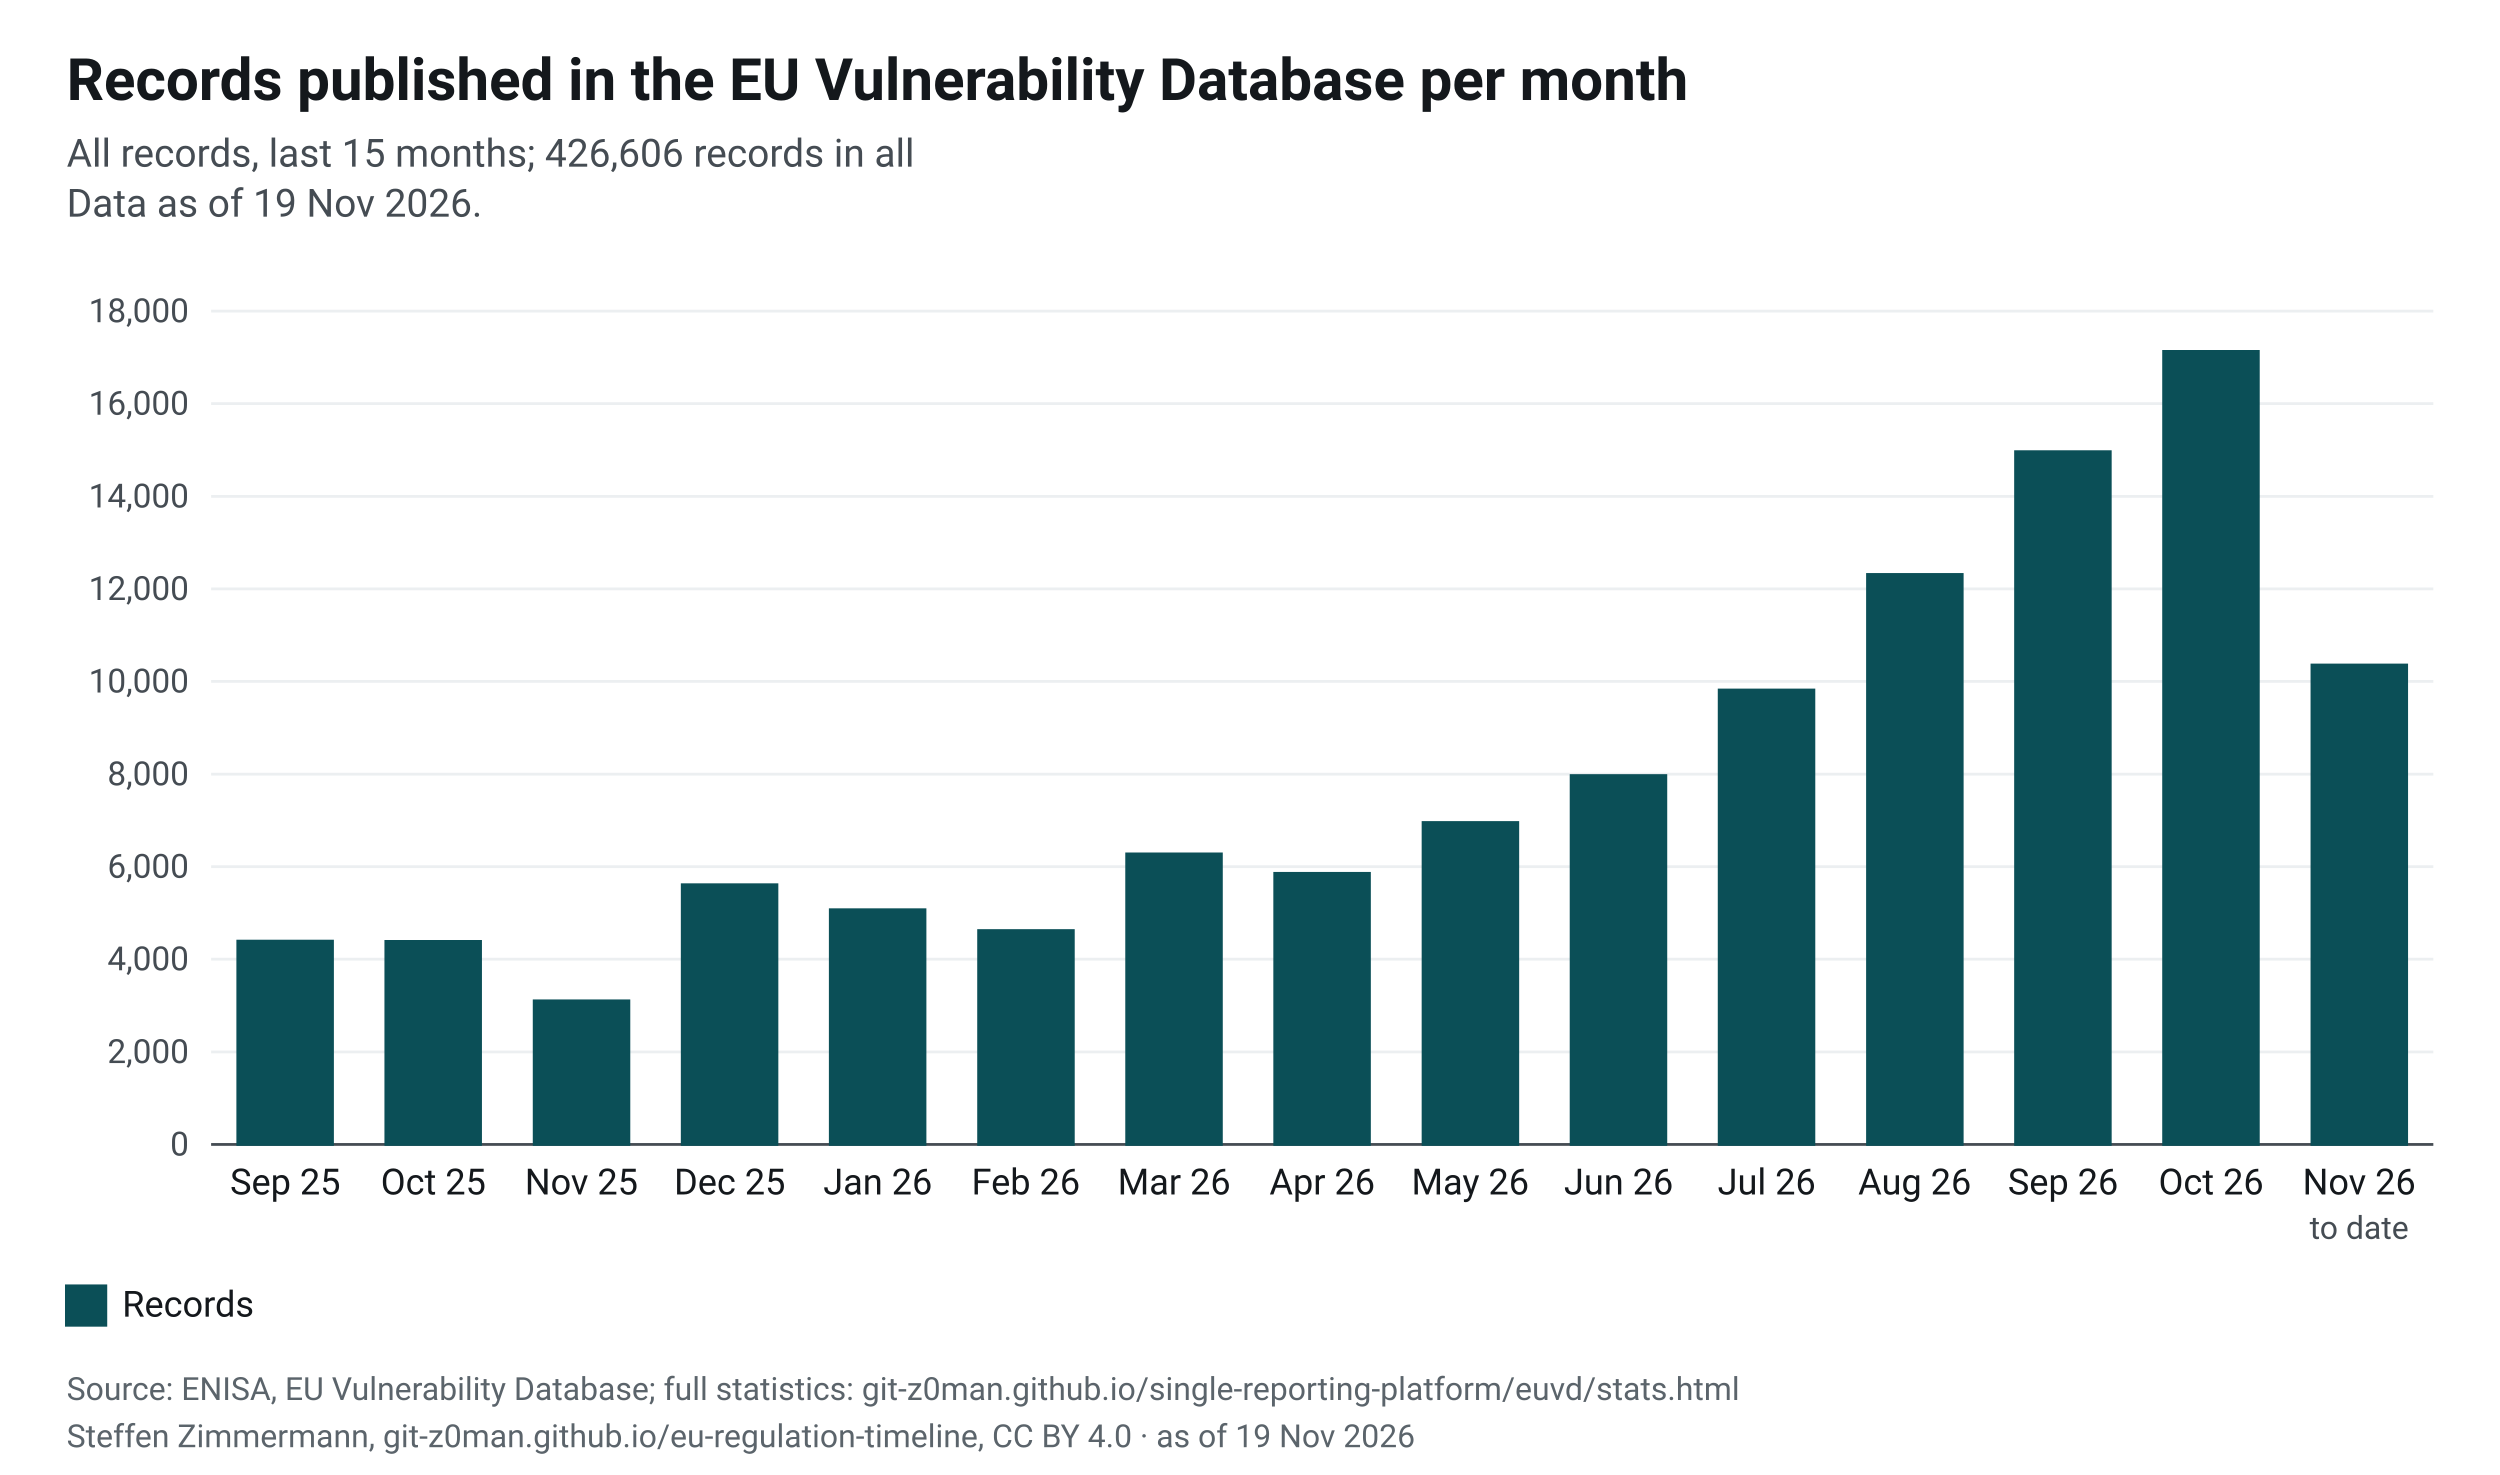
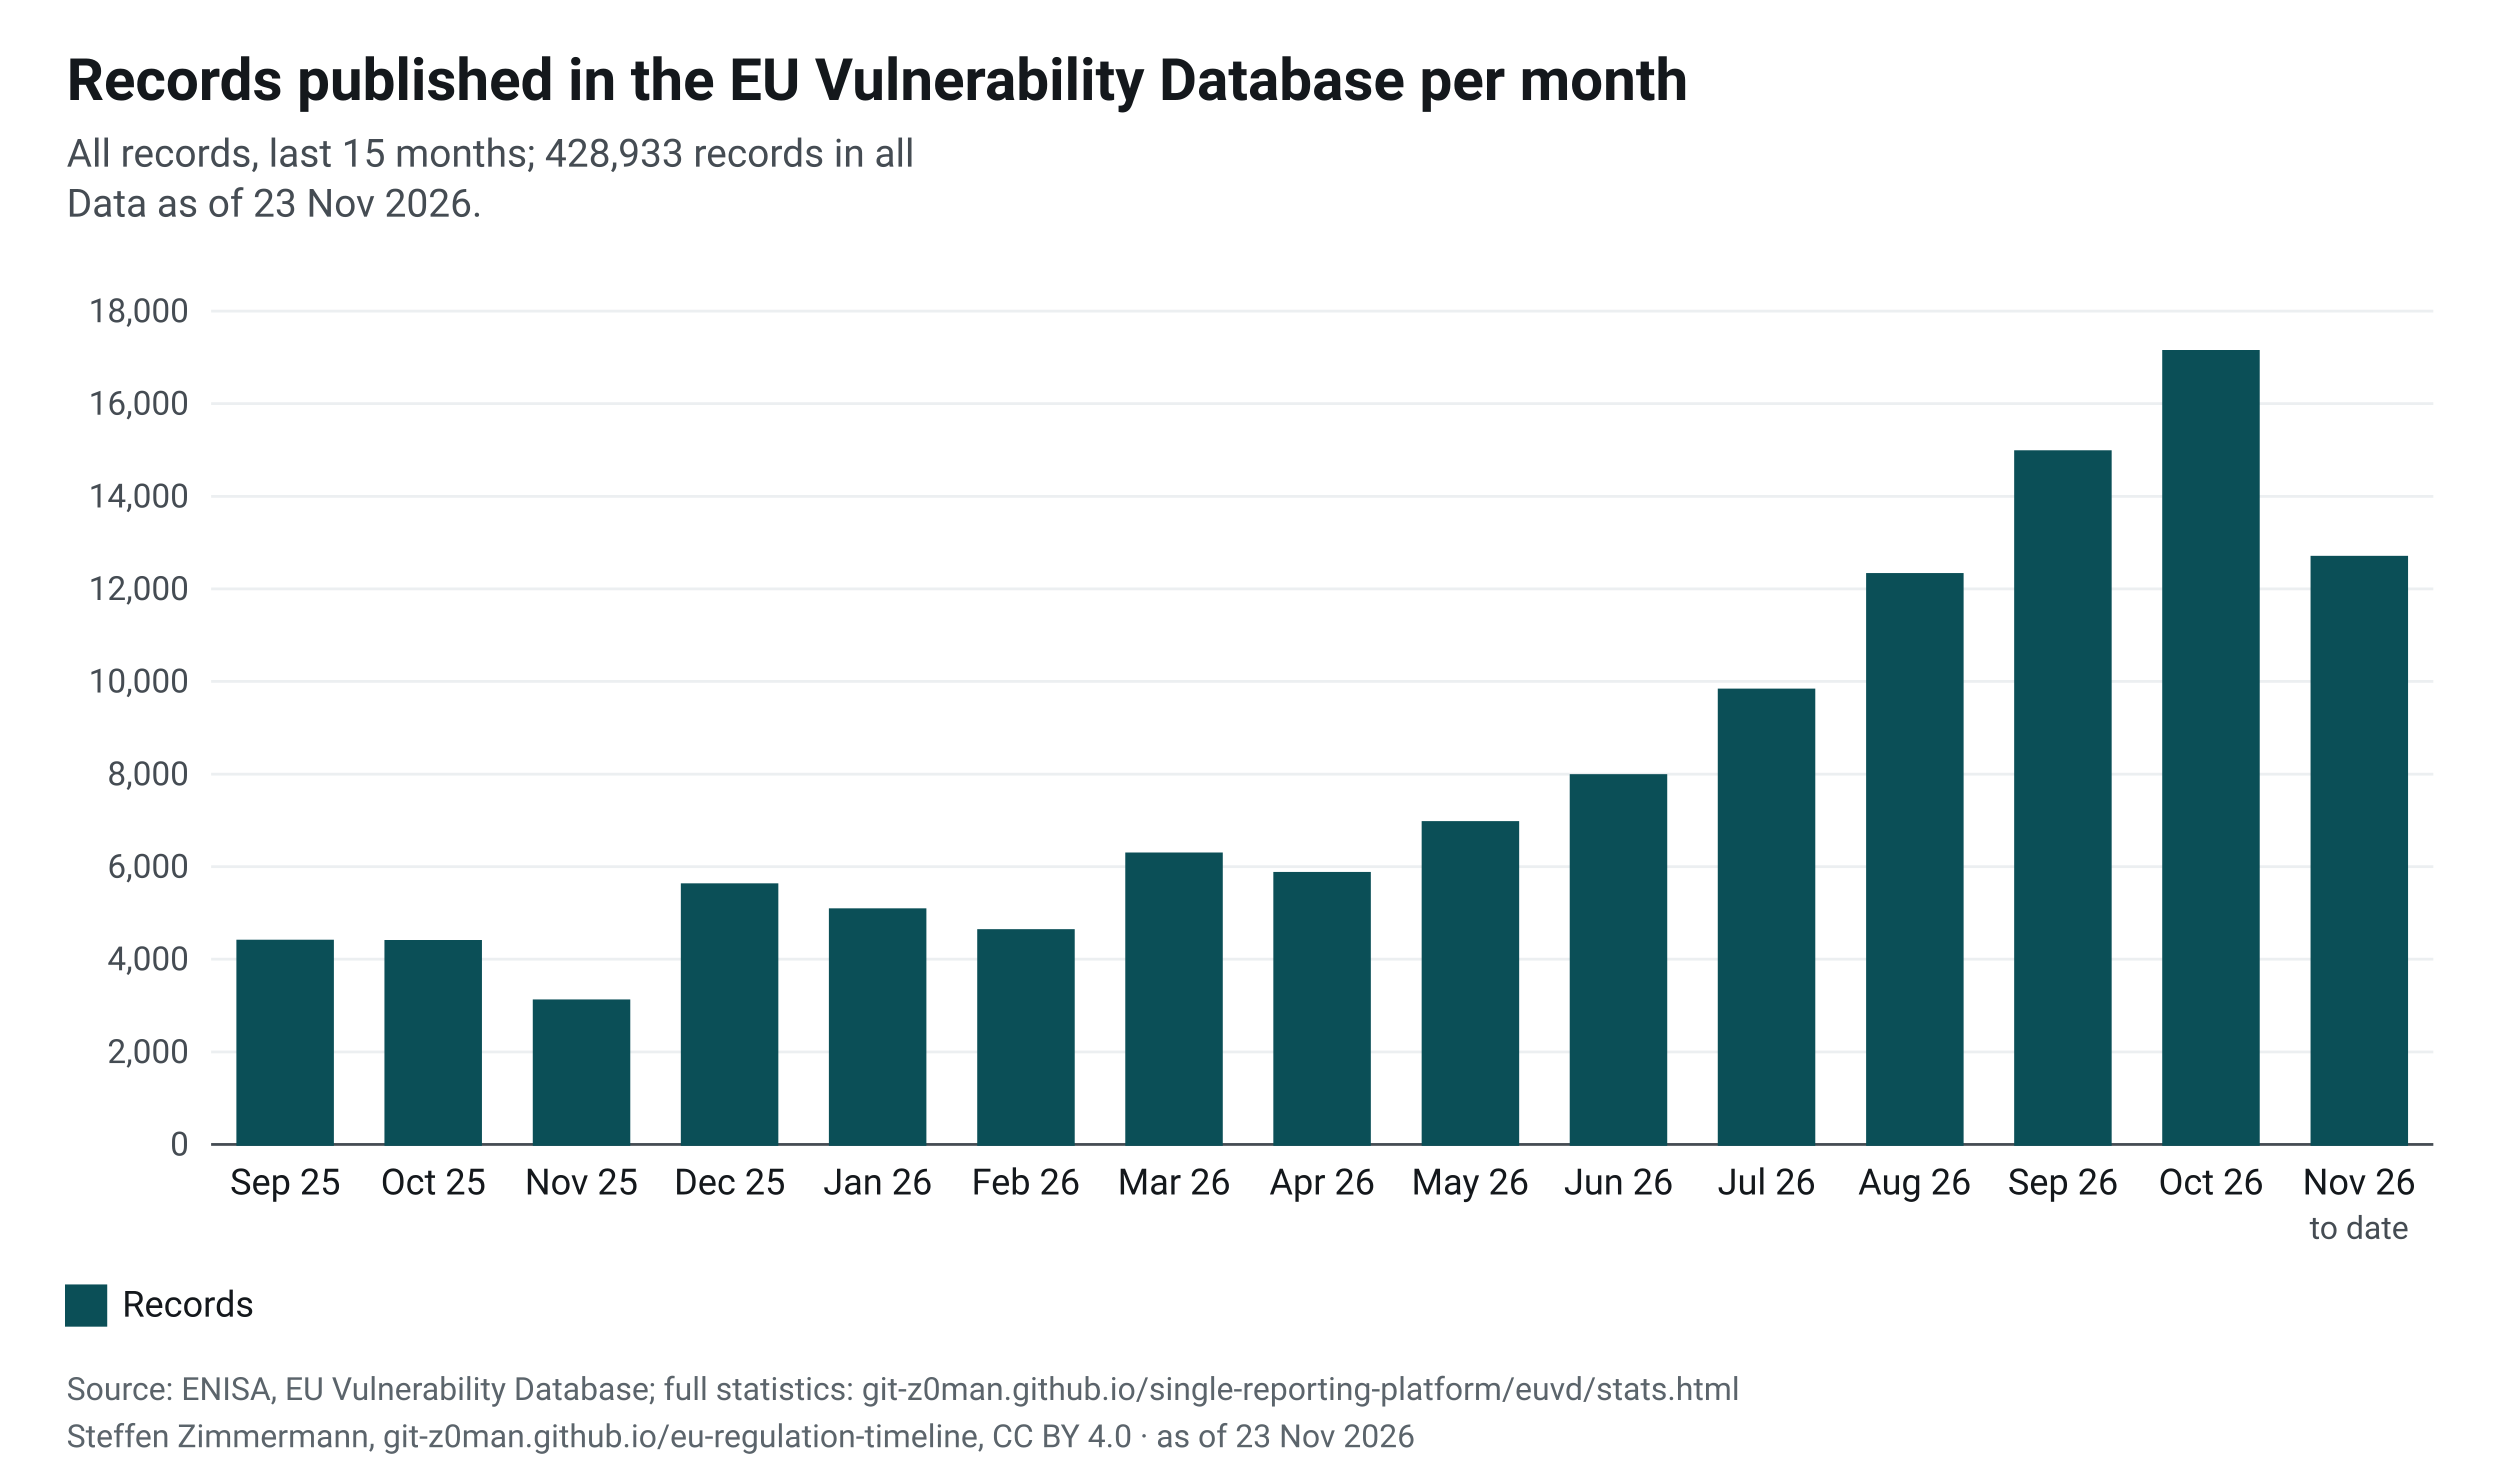
<svg xmlns="http://www.w3.org/2000/svg" width="900" height="531" viewBox="0 0 900 531" font-family="&quot;Source Sans 3&quot;, system-ui, -apple-system, Segoe UI, Roboto, Arial, sans-serif" font-size="13" role="img" aria-label="Records published in the EU Vulnerability Database per month">
  <rect width="900" height="531" fill="#fff" />
  <defs>
    <pattern id="plan" width="6" height="6" patternUnits="userSpaceOnUse" patternTransform="rotate(45)">
      <rect width="6" height="6" fill="#fff" />
      <line x1="0" y1="0" x2="0" y2="6" stroke="#cfe2e4" stroke-width="3" />
    </pattern>
  </defs>
  <text x="24" y="36" font-size="21" font-weight="700" fill="#14181c">Records published in the EU Vulnerability Database per month</text>
-   <text x="24" y="60" font-size="14" fill="#454c53">All records, last 15 months; 426,606 records in all</text>
-   <text x="24" y="78" font-size="14" fill="#454c53">Data as of 19 Nov 2026.</text>
+   <text x="24" y="60" font-size="14" fill="#454c53">All records, last 15 months; 428,933 records in all</text>
+   <text x="24" y="78" font-size="14" fill="#454c53">Data as of 23 Nov 2026.</text>
  <line x1="76" x2="876" y1="412.0" y2="412.0" stroke="#454c53" />
  <text x="68" y="416.0" text-anchor="end" font-size="12" fill="#454c53">0</text>
  <line x1="76" x2="876" y1="378.7" y2="378.7" stroke="#eceff1" />
  <text x="68" y="382.7" text-anchor="end" font-size="12" fill="#454c53">2,000</text>
  <line x1="76" x2="876" y1="345.3" y2="345.3" stroke="#eceff1" />
  <text x="68" y="349.3" text-anchor="end" font-size="12" fill="#454c53">4,000</text>
  <line x1="76" x2="876" y1="312.0" y2="312.0" stroke="#eceff1" />
  <text x="68" y="316.0" text-anchor="end" font-size="12" fill="#454c53">6,000</text>
  <line x1="76" x2="876" y1="278.7" y2="278.7" stroke="#eceff1" />
  <text x="68" y="282.7" text-anchor="end" font-size="12" fill="#454c53">8,000</text>
  <line x1="76" x2="876" y1="245.3" y2="245.3" stroke="#eceff1" />
  <text x="68" y="249.3" text-anchor="end" font-size="12" fill="#454c53">10,000</text>
  <line x1="76" x2="876" y1="212.0" y2="212.0" stroke="#eceff1" />
  <text x="68" y="216.0" text-anchor="end" font-size="12" fill="#454c53">12,000</text>
  <line x1="76" x2="876" y1="178.7" y2="178.7" stroke="#eceff1" />
  <text x="68" y="182.7" text-anchor="end" font-size="12" fill="#454c53">14,000</text>
  <line x1="76" x2="876" y1="145.3" y2="145.3" stroke="#eceff1" />
  <text x="68" y="149.3" text-anchor="end" font-size="12" fill="#454c53">16,000</text>
  <line x1="76" x2="876" y1="112.0" y2="112.0" stroke="#eceff1" />
  <text x="68" y="116.0" text-anchor="end" font-size="12" fill="#454c53">18,000</text>
  <rect x="85.6" y="338.8" width="34.1" height="73.2" fill="#0b4f57" stroke="#0b4f57" stroke-width="1" />
  <text x="102.7" y="430" text-anchor="middle" font-size="13" fill="#14181c">Sep 25</text>
  <rect x="138.9" y="338.9" width="34.1" height="73.1" fill="#0b4f57" stroke="#0b4f57" stroke-width="1" />
  <text x="156.0" y="430" text-anchor="middle" font-size="13" fill="#14181c">Oct 25</text>
  <rect x="192.3" y="360.3" width="34.1" height="51.7" fill="#0b4f57" stroke="#0b4f57" stroke-width="1" />
  <text x="209.3" y="430" text-anchor="middle" font-size="13" fill="#14181c">Nov 25</text>
  <rect x="245.6" y="318.5" width="34.1" height="93.5" fill="#0b4f57" stroke="#0b4f57" stroke-width="1" />
  <text x="262.7" y="430" text-anchor="middle" font-size="13" fill="#14181c">Dec 25</text>
  <rect x="298.9" y="327.5" width="34.1" height="84.5" fill="#0b4f57" stroke="#0b4f57" stroke-width="1" />
  <text x="316.0" y="430" text-anchor="middle" font-size="13" fill="#14181c">Jan 26</text>
  <rect x="352.3" y="335.0" width="34.1" height="77.0" fill="#0b4f57" stroke="#0b4f57" stroke-width="1" />
  <text x="369.3" y="430" text-anchor="middle" font-size="13" fill="#14181c">Feb 26</text>
  <rect x="405.6" y="307.4" width="34.1" height="104.6" fill="#0b4f57" stroke="#0b4f57" stroke-width="1" />
  <text x="422.7" y="430" text-anchor="middle" font-size="13" fill="#14181c">Mar 26</text>
  <rect x="458.9" y="314.4" width="34.1" height="97.6" fill="#0b4f57" stroke="#0b4f57" stroke-width="1" />
  <text x="476.0" y="430" text-anchor="middle" font-size="13" fill="#14181c">Apr 26</text>
  <rect x="512.3" y="296.1" width="34.1" height="115.9" fill="#0b4f57" stroke="#0b4f57" stroke-width="1" />
  <text x="529.3" y="430" text-anchor="middle" font-size="13" fill="#14181c">May 26</text>
  <rect x="565.6" y="279.2" width="34.1" height="132.8" fill="#0b4f57" stroke="#0b4f57" stroke-width="1" />
  <text x="582.7" y="430" text-anchor="middle" font-size="13" fill="#14181c">Jun 26</text>
  <rect x="618.9" y="248.4" width="34.1" height="163.6" fill="#0b4f57" stroke="#0b4f57" stroke-width="1" />
  <text x="636.0" y="430" text-anchor="middle" font-size="13" fill="#14181c">Jul 26</text>
  <rect x="672.3" y="206.8" width="34.1" height="205.2" fill="#0b4f57" stroke="#0b4f57" stroke-width="1" />
  <text x="689.3" y="430" text-anchor="middle" font-size="13" fill="#14181c">Aug 26</text>
  <rect x="725.6" y="162.6" width="34.1" height="249.4" fill="#0b4f57" stroke="#0b4f57" stroke-width="1" />
  <text x="742.7" y="430" text-anchor="middle" font-size="13" fill="#14181c">Sep 26</text>
  <rect x="778.9" y="126.5" width="34.1" height="285.5" fill="#0b4f57" stroke="#0b4f57" stroke-width="1" />
  <text x="796.0" y="430" text-anchor="middle" font-size="13" fill="#14181c">Oct 26</text>
-   <rect x="832.3" y="239.4" width="34.1" height="172.6" fill="#0b4f57" stroke="#0b4f57" stroke-width="1" />
+   <rect x="832.3" y="200.6" width="34.1" height="211.4" fill="#0b4f57" stroke="#0b4f57" stroke-width="1" />
  <text x="849.3" y="430" text-anchor="middle" font-size="13" fill="#14181c">Nov 26</text>
  <text x="849.3" y="446" text-anchor="middle" font-size="11.5" fill="#454c53">to date</text>
  <rect x="24" y="463" width="14" height="14" fill="#0b4f57" stroke="#0b4f57" stroke-width="1.2" />
  <text x="44" y="474" font-size="13" fill="#14181c">Records</text>
  <text x="24" y="504" font-size="11.5" fill="#5b646b">Source: ENISA, EU Vulnerability Database; full statistics: git-z0man.github.io/single-reporting-platform/euvd/stats.html</text>
-   <text x="24" y="521" font-size="11.5" fill="#5b646b">Steffen Zimmermann, git-z0man.github.io/eu-regulation-timeline, CC BY 4.0 · as of 19 Nov 2026</text>
+   <text x="24" y="521" font-size="11.5" fill="#5b646b">Steffen Zimmermann, git-z0man.github.io/eu-regulation-timeline, CC BY 4.0 · as of 23 Nov 2026</text>
</svg>
